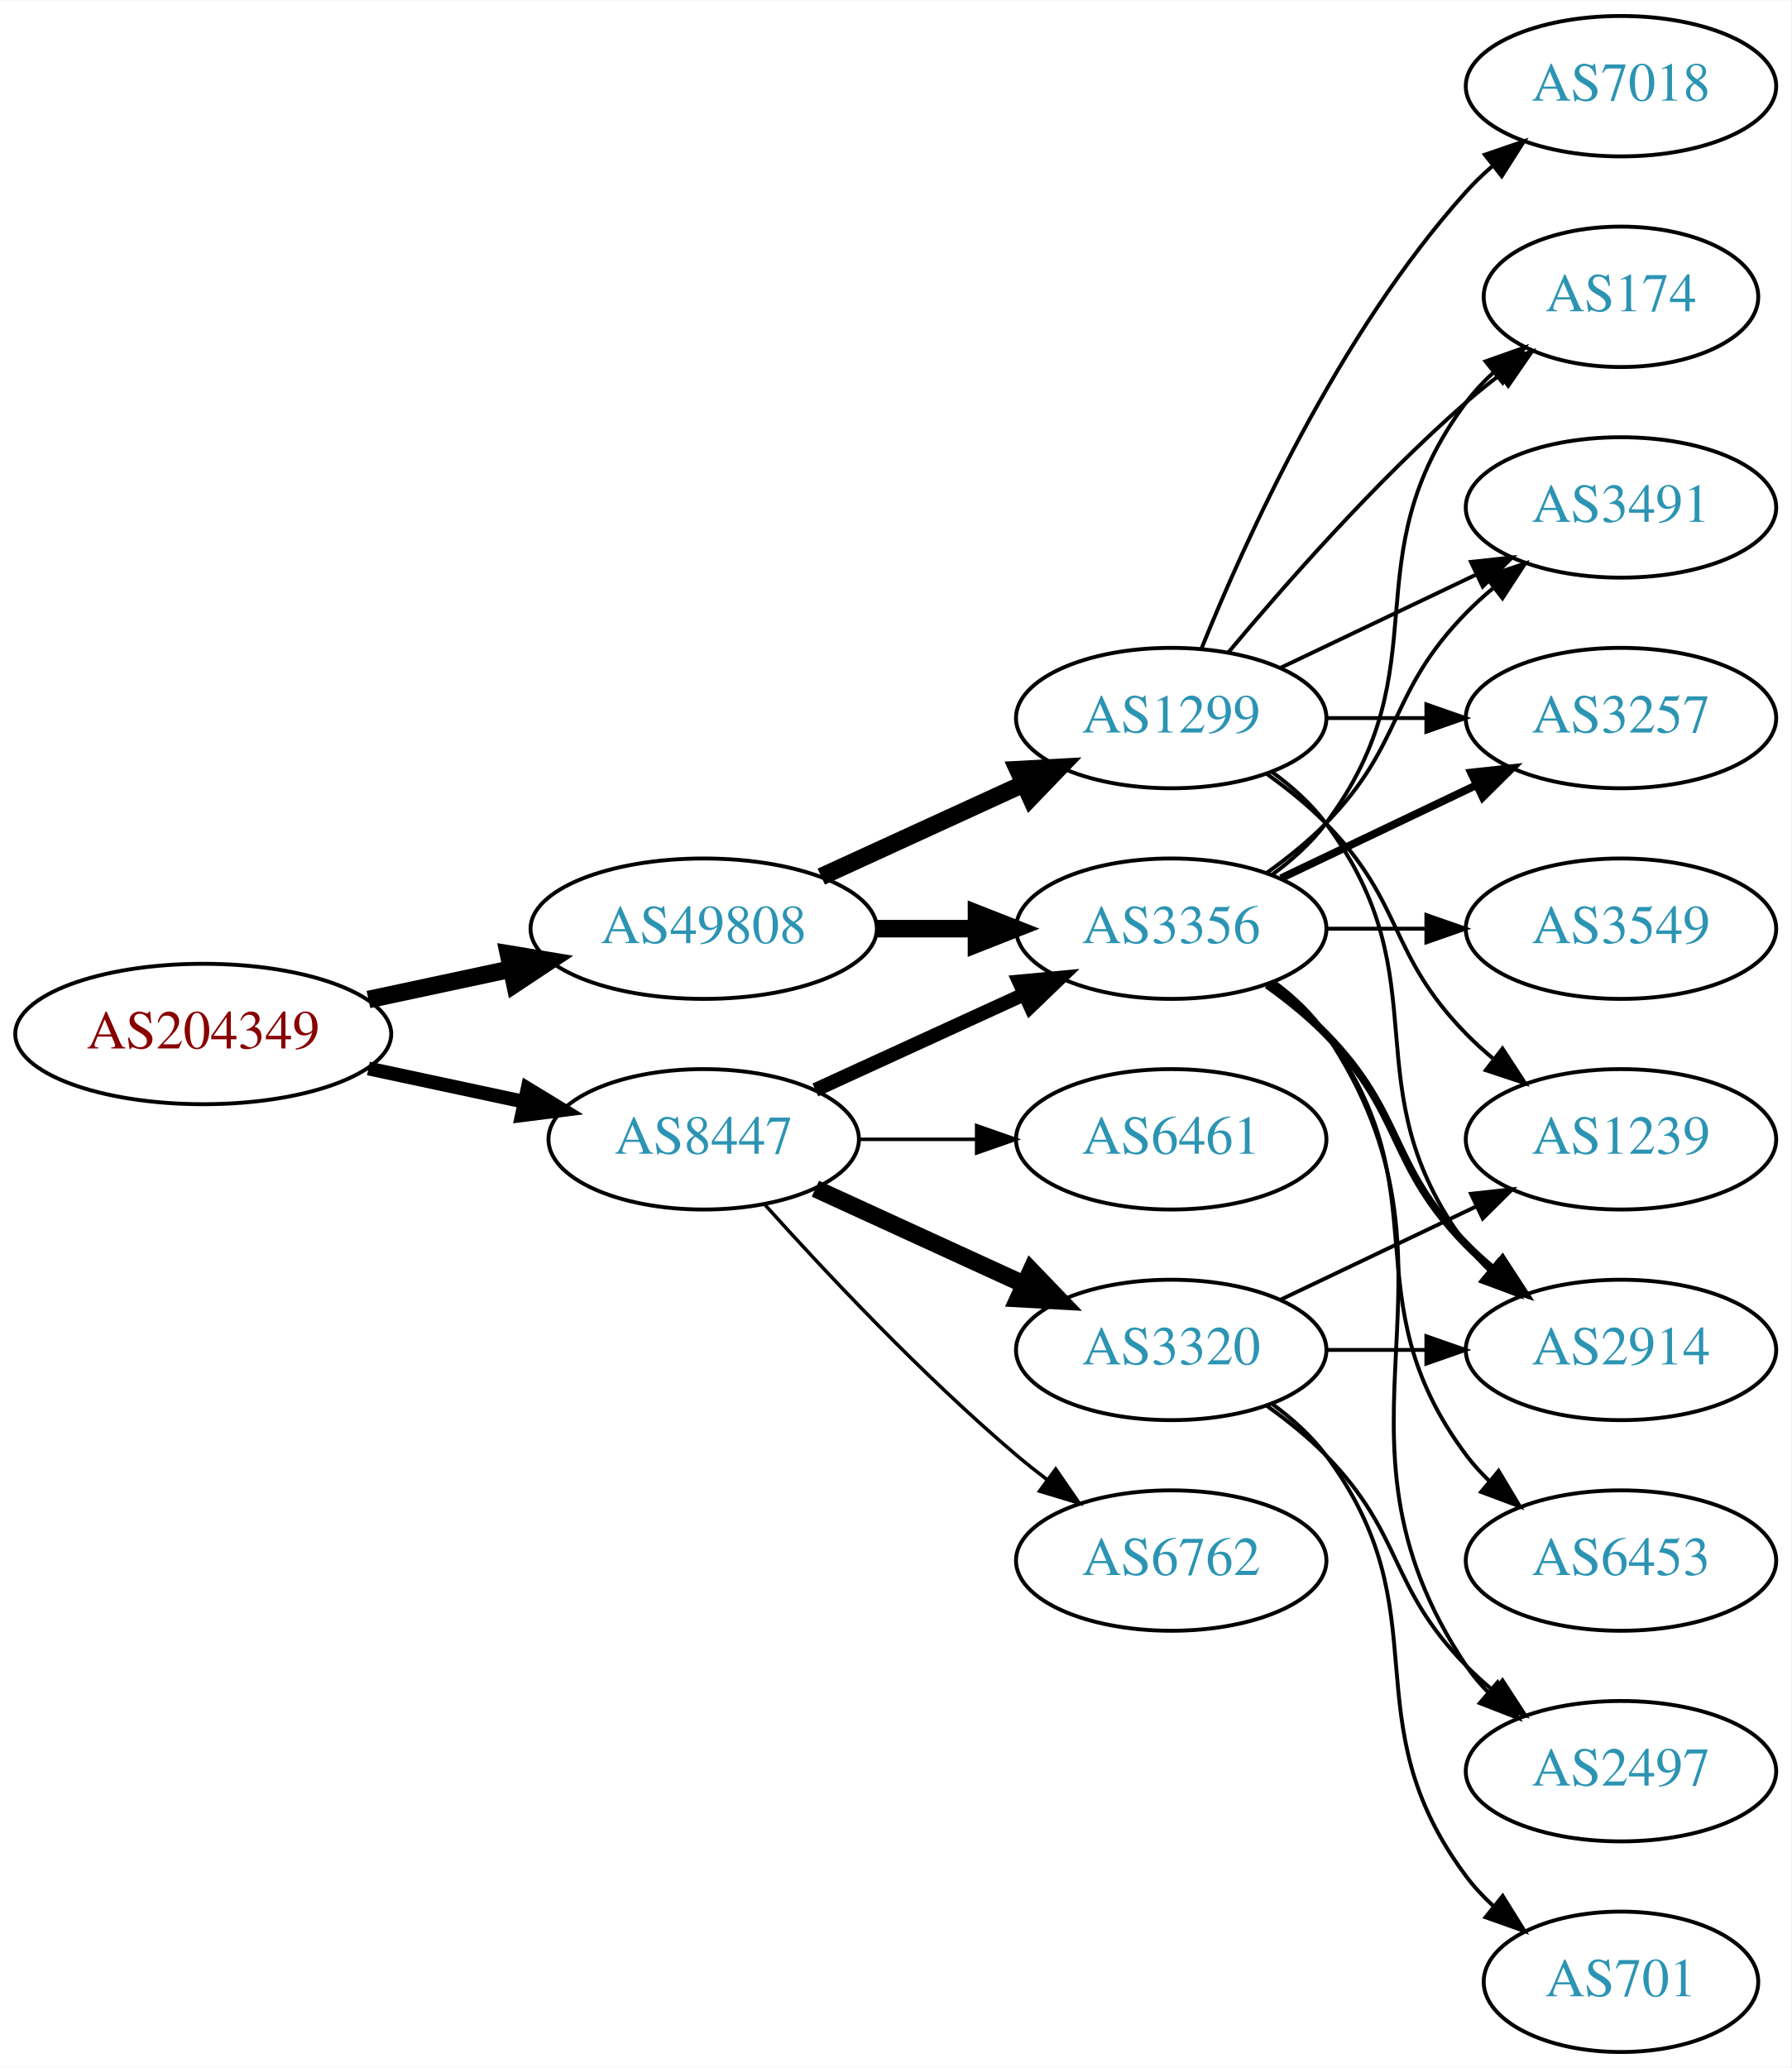
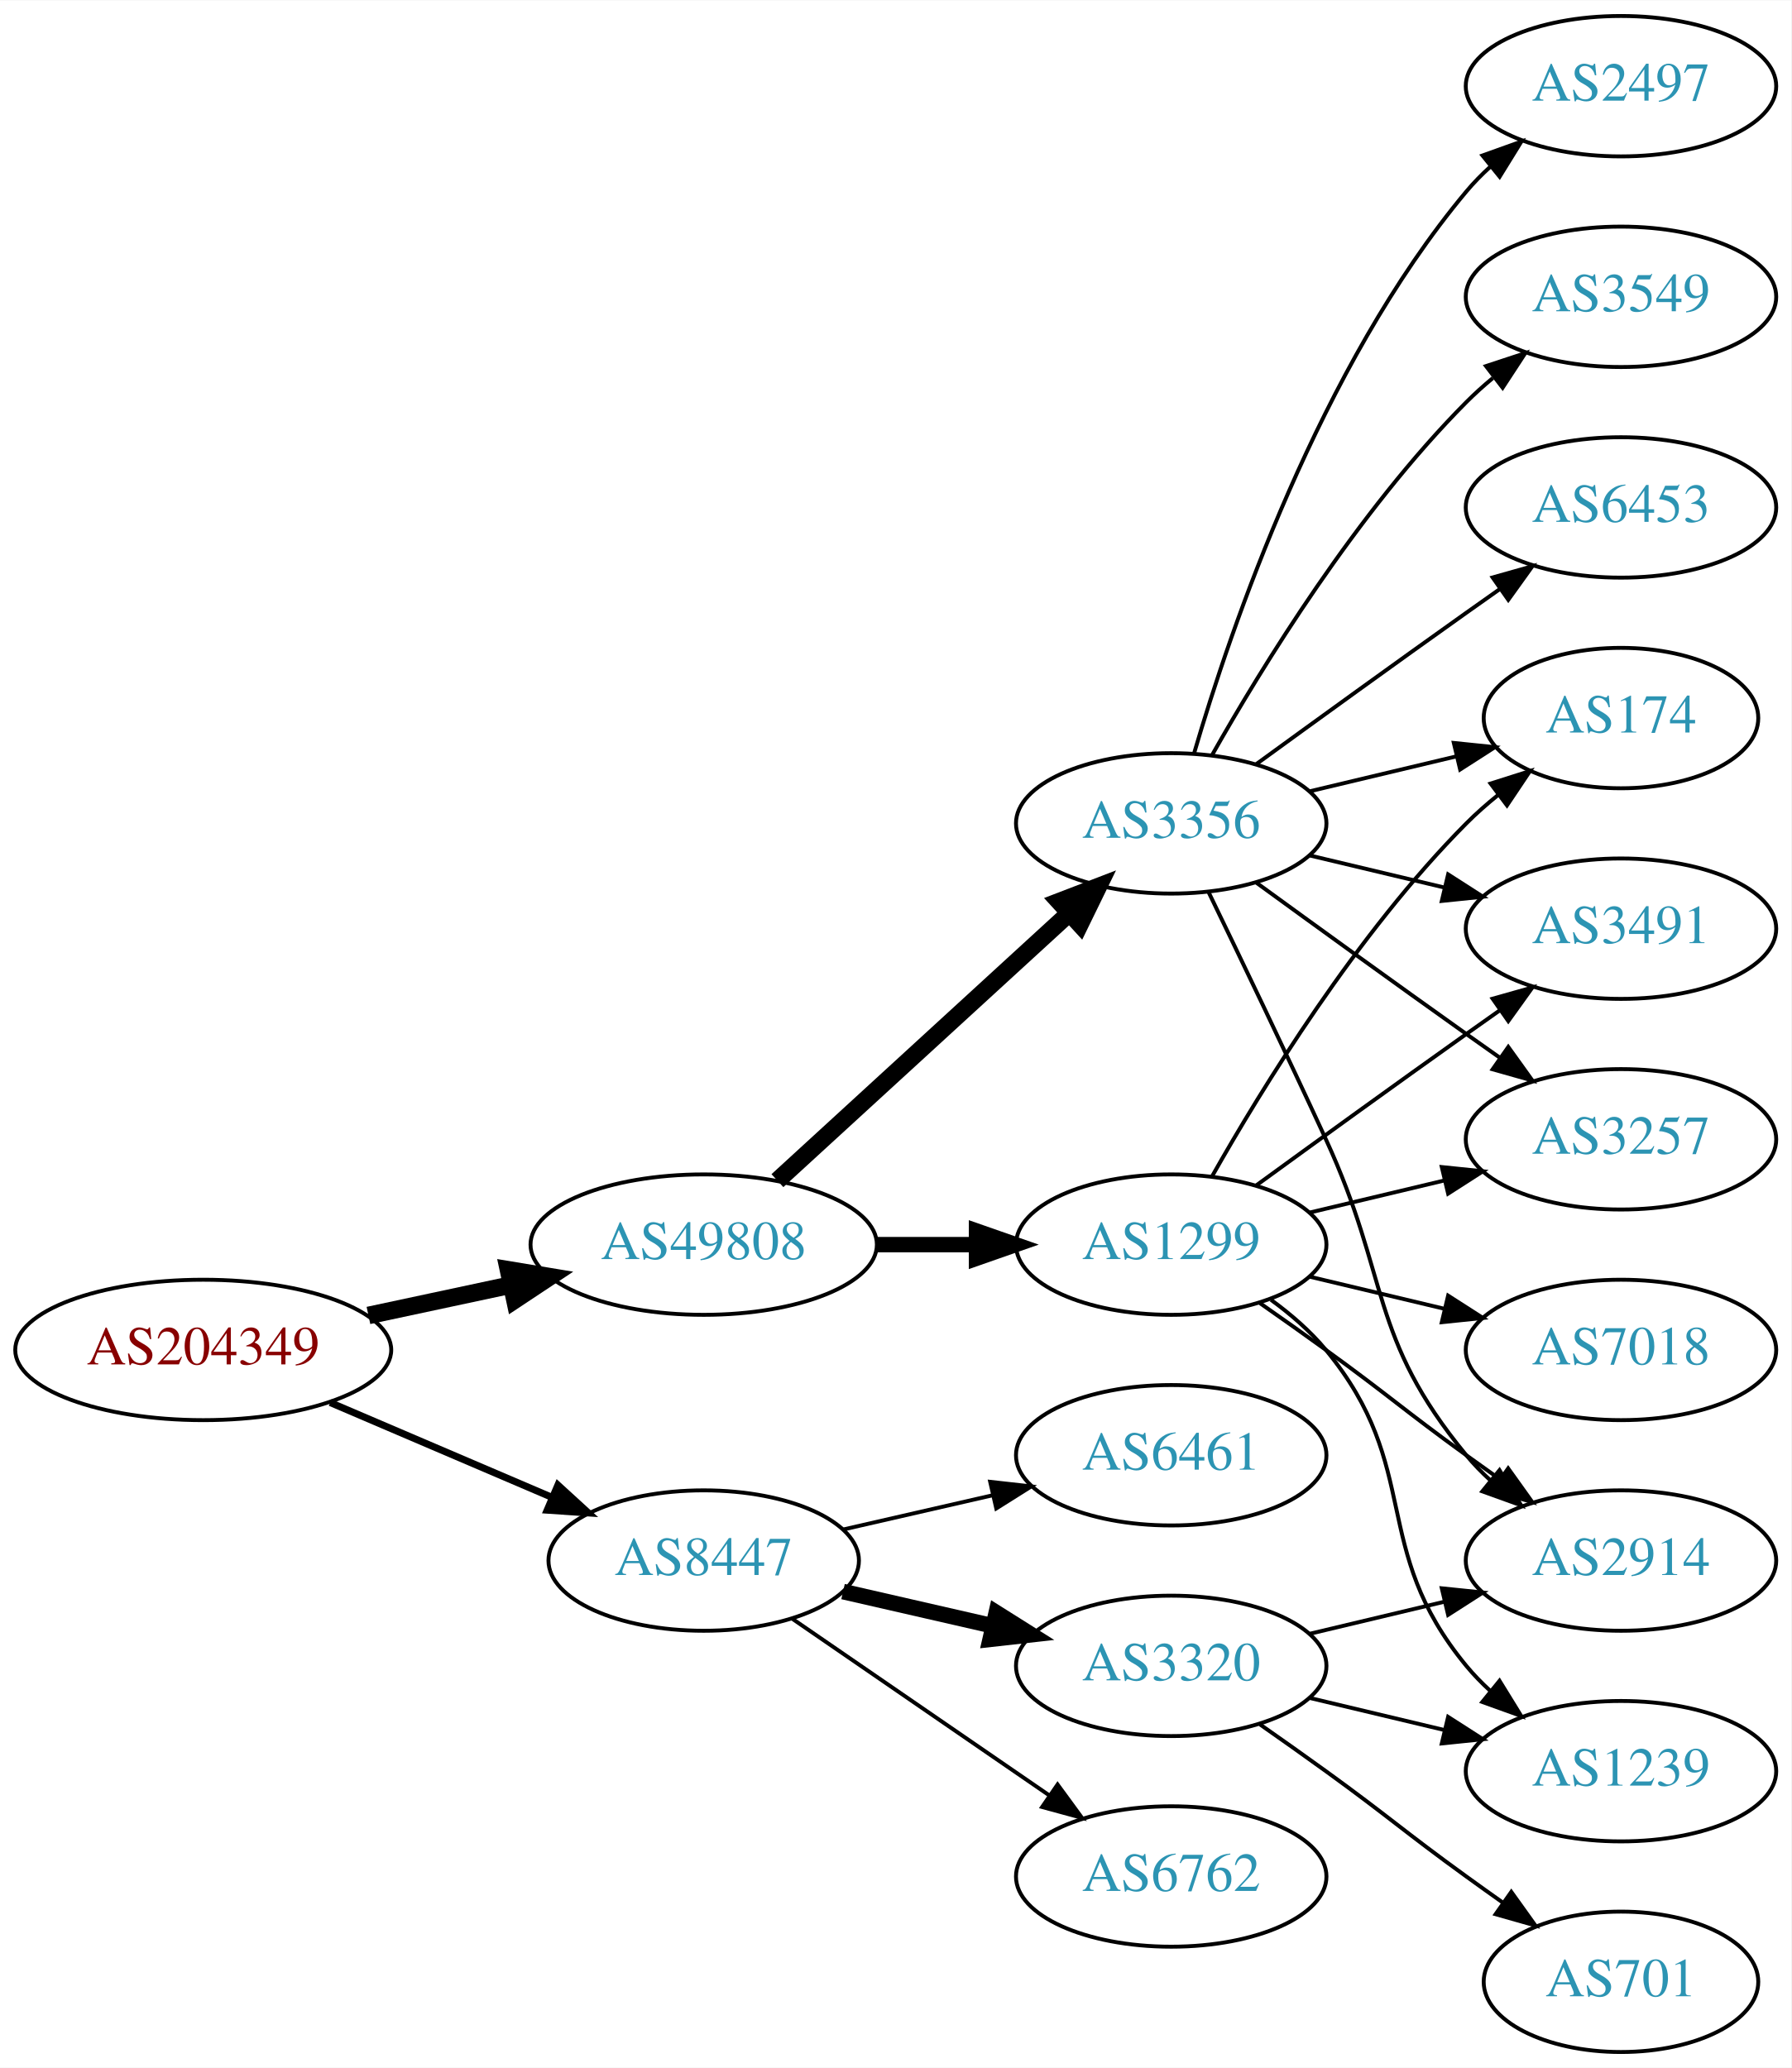
<svg xmlns="http://www.w3.org/2000/svg" xmlns:xlink="http://www.w3.org/1999/xlink" width="459pt" height="530pt" viewBox="0.00 0.00 459.17 530.00">
  <g id="graph0" class="graph" transform="scale(1 1) rotate(0) translate(4 526)">
    <polygon fill="white" stroke="none" points="-4,4 -4,-526 455.17,-526 455.17,4 -4,4" />
    <g id="node1" class="node">
      <g id="a_node1">
        <a xlink:href="/asn/204349" xlink:title="AS204349 ~ ALDI_SE [AT]">
-           <ellipse fill="#ffffff" stroke="black" cx="48.096" cy="-261" rx="48.192" ry="18" />
-           <text text-anchor="middle" x="48.096" y="-257.3" font-family="Times,serif" font-size="14.00" fill="#880000">AS204349</text>
+           <ellipse fill="#ffffff" stroke="black" cx="48.096" cy="-180" rx="48.192" ry="18" />
+           <text text-anchor="middle" x="48.096" y="-176.3" font-family="Times,serif" font-size="14.00" fill="#880000">AS204349</text>
        </a>
      </g>
    </g>
    <g id="node2" class="node">
      <g id="a_node2">
        <a xlink:href="/asn/8447" xlink:title="AS8447 ~ A1 Telekom Austria AG [AT]">
-           <ellipse fill="#ffffff" stroke="black" cx="176.388" cy="-234" rx="39.794" ry="18" />
-           <text text-anchor="middle" x="176.388" y="-230.3" font-family="Times,serif" font-size="14.00" fill="#2c94b3">AS8447</text>
+           <ellipse fill="#ffffff" stroke="black" cx="176.388" cy="-126" rx="39.794" ry="18" />
+           <text text-anchor="middle" x="176.388" y="-122.3" font-family="Times,serif" font-size="14.00" fill="#2c94b3">AS8447</text>
        </a>
      </g>
    </g>
    <g id="edge1" class="edge">
-       <path fill="none" stroke="black" stroke-width="3.536" d="M90.448,-252.159C103.163,-249.441 117.222,-246.435 130.181,-243.665" />
-       <polygon fill="black" stroke="black" stroke-width="3.536" points="131.245,-247.016 140.292,-241.503 129.781,-240.171 131.245,-247.016" />
+       <path fill="none" stroke="black" stroke-width="1.8" d="M80.639,-166.513C97.776,-159.185 119.097,-150.069 137.172,-142.34" />
+       <polygon fill="black" stroke="black" stroke-width="1.8" points="139.014,-145.359 146.832,-138.21 136.262,-138.923 139.014,-145.359" />
    </g>
    <g id="node3" class="node">
      <g id="a_node3">
        <a xlink:href="/asn/49808" xlink:title="AS49808 ~ POWERSPEED-AS [AT]">
-           <ellipse fill="#ffffff" stroke="black" cx="176.388" cy="-288" rx="44.393" ry="18" />
-           <text text-anchor="middle" x="176.388" y="-284.3" font-family="Times,serif" font-size="14.00" fill="#2c94b3">AS49808</text>
+           <ellipse fill="#ffffff" stroke="black" cx="176.388" cy="-207" rx="44.393" ry="18" />
+           <text text-anchor="middle" x="176.388" y="-203.3" font-family="Times,serif" font-size="14.00" fill="#2c94b3">AS49808</text>
        </a>
      </g>
    </g>
    <g id="edge2" class="edge">
-       <path fill="none" stroke="black" stroke-width="4.5" d="M90.448,-269.841C102.138,-272.34 114.964,-275.082 127.027,-277.661" />
-       <polygon fill="black" stroke="black" stroke-width="4.5" points="126.336,-281.54 136.939,-279.78 127.983,-273.839 126.336,-281.54" />
+       <path fill="none" stroke="black" stroke-width="4.5" d="M90.448,-188.841C102.138,-191.34 114.964,-194.082 127.027,-196.661" />
+       <polygon fill="black" stroke="black" stroke-width="4.5" points="126.336,-200.54 136.939,-198.78 127.983,-192.839 126.336,-200.54" />
    </g>
    <g id="node4" class="node">
      <g id="a_node4">
-         <a xlink:href="/asn/3356" xlink:title="AS3356 ~ Level 3 Parent, LLC [US]">
-           <ellipse fill="#ffffff" stroke="black" cx="296.23" cy="-288" rx="39.794" ry="18" />
-           <text text-anchor="middle" x="296.23" y="-284.3" font-family="Times,serif" font-size="14.00" fill="#2c94b3">AS3356</text>
+         <a xlink:href="/asn/3320" xlink:title="AS3320 ~ DTAG [DE]">
+           <ellipse fill="#ffffff" stroke="black" cx="296.23" cy="-99" rx="39.794" ry="18" />
+           <text text-anchor="middle" x="296.23" y="-95.3" font-family="Times,serif" font-size="14.00" fill="#2c94b3">AS3320</text>
        </a>
      </g>
    </g>
    <g id="edge3" class="edge">
-       <path fill="none" stroke="black" stroke-width="3.6" d="M205.016,-246.661C220.973,-253.973 241.244,-263.261 258.527,-271.181" />
-       <polygon fill="black" stroke="black" stroke-width="3.6" points="257.225,-274.435 267.774,-275.419 260.141,-268.071 257.225,-274.435" />
+       <path fill="none" stroke="black" stroke-width="4" d="M212.107,-118.045C224.107,-115.296 237.728,-112.175 250.42,-109.267" />
+       <polygon fill="black" stroke="black" stroke-width="4" points="251.386,-112.636 260.352,-106.991 249.823,-105.813 251.386,-112.636" />
    </g>
    <g id="node5" class="node">
      <g id="a_node5">
-         <a xlink:href="/asn/3320" xlink:title="AS3320 ~ DTAG [DE]">
-           <ellipse fill="#ffffff" stroke="black" cx="296.23" cy="-180" rx="39.794" ry="18" />
-           <text text-anchor="middle" x="296.23" y="-176.3" font-family="Times,serif" font-size="14.00" fill="#2c94b3">AS3320</text>
+         <a xlink:href="/asn/6762" xlink:title="AS6762 ~ TELECOM ITALIA SPARKLE S.p.A. [IT]">
+           <ellipse fill="#ffffff" stroke="black" cx="296.23" cy="-45" rx="39.794" ry="18" />
+           <text text-anchor="middle" x="296.23" y="-41.3" font-family="Times,serif" font-size="14.00" fill="#2c94b3">AS6762</text>
        </a>
      </g>
    </g>
    <g id="edge4" class="edge">
-       <path fill="none" stroke="black" stroke-width="4.5" d="M205.016,-221.339C220.973,-214.027 241.244,-204.739 258.527,-196.819" />
-       <polygon fill="black" stroke="black" stroke-width="4.5" points="260.324,-200.327 267.774,-192.581 257.043,-193.168 260.324,-200.327" />
+       <path fill="none" stroke="black" d="M199.002,-111.143C217.49,-98.435 244.304,-80.004 264.934,-65.825" />
+       <polygon fill="black" stroke="black" points="267.096,-68.586 273.354,-60.037 263.13,-62.817 267.096,-68.586" />
    </g>
    <g id="node6" class="node">
      <g id="a_node6">
-         <a xlink:href="/asn/6762" xlink:title="AS6762 ~ TELECOM ITALIA SPARKLE S.p.A. [IT]">
-           <ellipse fill="#ffffff" stroke="black" cx="296.23" cy="-126" rx="39.794" ry="18" />
-           <text text-anchor="middle" x="296.23" y="-122.3" font-family="Times,serif" font-size="14.00" fill="#2c94b3">AS6762</text>
+         <a xlink:href="/asn/6461" xlink:title="AS6461 ~ Zayo Bandwidth [US]">
+           <ellipse fill="#ffffff" stroke="black" cx="296.23" cy="-153" rx="39.794" ry="18" />
+           <text text-anchor="middle" x="296.23" y="-149.3" font-family="Times,serif" font-size="14.00" fill="#2c94b3">AS6461</text>
        </a>
      </g>
    </g>
    <g id="edge5" class="edge">
-       <path fill="none" stroke="black" stroke-width="0.9" d="M192.034,-217.275C207.334,-200.235 232.432,-173.477 256.584,-153 259.081,-150.883 261.741,-148.768 264.453,-146.707" />
-       <polygon fill="black" stroke="black" stroke-width="0.9" points="266.619,-149.459 272.629,-140.734 262.489,-143.806 266.619,-149.459" />
+       <path fill="none" stroke="black" d="M212.107,-133.955C224.107,-136.704 237.728,-139.825 250.42,-142.733" />
+       <polygon fill="black" stroke="black" points="249.823,-146.187 260.352,-145.009 251.386,-139.364 249.823,-146.187" />
+     </g>
+     <g id="node10" class="node">
+       <g id="a_node10">
+         <a xlink:href="/asn/3356" xlink:title="AS3356 ~ Level 3 Parent, LLC [US]">
+           <ellipse fill="#ffffff" stroke="black" cx="296.23" cy="-315" rx="39.794" ry="18" />
+           <text text-anchor="middle" x="296.23" y="-311.3" font-family="Times,serif" font-size="14.00" fill="#2c94b3">AS3356</text>
+         </a>
+       </g>
+     </g>
+     <g id="edge9" class="edge">
+       <path fill="none" stroke="black" stroke-width="4.5" d="M195.285,-223.403C215.214,-241.667 247.571,-271.322 270.048,-291.921" />
+       <polygon fill="black" stroke="black" stroke-width="4.5" points="267.517,-294.943 277.55,-298.797 272.838,-289.137 267.517,-294.943" />
+     </g>
+     <g id="node11" class="node">
+       <g id="a_node11">
+         <a xlink:href="/asn/1299" xlink:title="AS1299 ~ Telia Carrier [EU]">
+           <ellipse fill="#ffffff" stroke="black" cx="296.23" cy="-207" rx="39.794" ry="18" />
+           <text text-anchor="middle" x="296.23" y="-203.3" font-family="Times,serif" font-size="14.00" fill="#2c94b3">AS1299</text>
+         </a>
+       </g>
+     </g>
+     <g id="edge10" class="edge">
+       <path fill="none" stroke="black" stroke-width="3.938" d="M220.599,-207C228.911,-207 237.674,-207 246.156,-207" />
+       <polygon fill="black" stroke="black" stroke-width="3.938" points="246.315,-210.5 256.315,-207 246.315,-203.5 246.315,-210.5" />
    </g>
    <g id="node7" class="node">
      <g id="a_node7">
-         <a xlink:href="/asn/6461" xlink:title="AS6461 ~ Zayo Bandwidth [US]">
-           <ellipse fill="#ffffff" stroke="black" cx="296.23" cy="-234" rx="39.794" ry="18" />
-           <text text-anchor="middle" x="296.23" y="-230.3" font-family="Times,serif" font-size="14.00" fill="#2c94b3">AS6461</text>
+         <a xlink:href="/asn/1239" xlink:title="AS1239 ~ Sprint [US]">
+           <ellipse fill="#ffffff" stroke="black" cx="411.523" cy="-72" rx="39.794" ry="18" />
+           <text text-anchor="middle" x="411.523" y="-68.3" font-family="Times,serif" font-size="14.00" fill="#2c94b3">AS1239</text>
        </a>
      </g>
    </g>
    <g id="edge6" class="edge">
-       <path fill="none" stroke="black" stroke-width="0.9" d="M216.3,-234C225.854,-234 236.203,-234 246.166,-234" />
-       <polygon fill="black" stroke="black" stroke-width="0.9" points="246.358,-237.5 256.358,-234 246.358,-230.5 246.358,-237.5" />
-     </g>
-     <g id="edge18" class="edge">
-       <path fill="none" stroke="black" stroke-width="4.5" d="M220.599,-288C228.911,-288 237.674,-288 246.156,-288" />
-       <polygon fill="black" stroke="black" stroke-width="4.5" points="246.315,-291.938 256.315,-288 246.315,-284.063 246.315,-291.938" />
-     </g>
-     <g id="node17" class="node">
-       <g id="a_node17">
-         <a xlink:href="/asn/1299" xlink:title="AS1299 ~ Telia Carrier [EU]">
-           <ellipse fill="#ffffff" stroke="black" cx="296.23" cy="-342" rx="39.794" ry="18" />
-           <text text-anchor="middle" x="296.23" y="-338.3" font-family="Times,serif" font-size="14.00" fill="#2c94b3">AS1299</text>
-         </a>
-       </g>
-     </g>
-     <g id="edge19" class="edge">
-       <path fill="none" stroke="black" stroke-width="4.5" d="M206.517,-301.348C222.128,-308.502 241.526,-317.391 258.198,-325.03" />
-       <polygon fill="black" stroke="black" stroke-width="4.5" points="256.919,-328.775 267.65,-329.362 260.199,-321.616 256.919,-328.775" />
+       <path fill="none" stroke="black" d="M331.837,-90.752C342.709,-88.162 354.863,-85.265 366.305,-82.538" />
+       <polygon fill="black" stroke="black" points="367.212,-85.92 376.128,-80.197 365.589,-79.111 367.212,-85.92" />
    </g>
    <g id="node8" class="node">
      <g id="a_node8">
        <a xlink:href="/asn/2914" xlink:title="AS2914 ~ NTT America, Inc. [US]">
-           <ellipse fill="#ffffff" stroke="black" cx="411.523" cy="-180" rx="39.794" ry="18" />
-           <text text-anchor="middle" x="411.523" y="-176.3" font-family="Times,serif" font-size="14.00" fill="#2c94b3">AS2914</text>
+           <ellipse fill="#ffffff" stroke="black" cx="411.523" cy="-126" rx="39.794" ry="18" />
+           <text text-anchor="middle" x="411.523" y="-122.3" font-family="Times,serif" font-size="14.00" fill="#2c94b3">AS2914</text>
        </a>
      </g>
    </g>
    <g id="edge7" class="edge">
-       <path fill="none" stroke="black" stroke-width="2" d="M320.824,-273.611C326.08,-269.852 331.412,-265.563 335.877,-261 356.049,-240.383 351.704,-227.617 371.877,-207 373.969,-204.861 376.253,-202.782 378.63,-200.79" />
-       <polygon fill="black" stroke="black" stroke-width="2" points="381.148,-203.268 386.929,-194.389 376.873,-197.725 381.148,-203.268" />
+       <path fill="none" stroke="black" d="M331.837,-107.248C342.709,-109.838 354.863,-112.735 366.305,-115.462" />
+       <polygon fill="black" stroke="black" points="365.589,-118.889 376.128,-117.803 367.212,-112.08 365.589,-118.889" />
    </g>
    <g id="node9" class="node">
      <g id="a_node9">
-         <a xlink:href="/asn/3257" xlink:title="AS3257 ~ GTT [DE]">
-           <ellipse fill="#ffffff" stroke="black" cx="411.523" cy="-342" rx="39.794" ry="18" />
-           <text text-anchor="middle" x="411.523" y="-338.3" font-family="Times,serif" font-size="14.00" fill="#2c94b3">AS3257</text>
+         <a xlink:href="/asn/701" xlink:title="AS701 ~ UUNET [US]">
+           <ellipse fill="#ffffff" stroke="black" cx="411.523" cy="-18" rx="35.194" ry="18" />
+           <text text-anchor="middle" x="411.523" y="-14.3" font-family="Times,serif" font-size="14.00" fill="#2c94b3">AS701</text>
        </a>
      </g>
    </g>
    <g id="edge8" class="edge">
-       <path fill="none" stroke="black" stroke-width="2" d="M324.367,-300.934C339.361,-308.081 358.182,-317.052 374.405,-324.785" />
-       <polygon fill="black" stroke="black" stroke-width="2" points="373.075,-328.028 383.608,-329.171 376.087,-321.709 373.075,-328.028" />
-     </g>
-     <g id="node10" class="node">
-       <g id="a_node10">
-         <a xlink:href="/asn/6453" xlink:title="AS6453 ~ TATA COMMUNICATIONS (AMERICA) INC [US]">
-           <ellipse fill="#ffffff" stroke="black" cx="411.523" cy="-126" rx="39.794" ry="18" />
-           <text text-anchor="middle" x="411.523" y="-122.3" font-family="Times,serif" font-size="14.00" fill="#2c94b3">AS6453</text>
-         </a>
-       </g>
-     </g>
-     <g id="edge9" class="edge">
-       <path fill="none" stroke="black" d="M322.161,-274.118C327.237,-270.389 332.155,-265.984 335.877,-261 366.148,-220.458 341.605,-193.542 371.877,-153 373.621,-150.664 375.628,-148.455 377.792,-146.383" />
-       <polygon fill="black" stroke="black" points="380.151,-148.973 385.592,-139.882 375.67,-143.595 380.151,-148.973" />
-     </g>
-     <g id="node11" class="node">
-       <g id="a_node11">
-         <a xlink:href="/asn/3549" xlink:title="AS3549 ~ Level 3 Parent, LLC [US]">
-           <ellipse fill="#ffffff" stroke="black" cx="411.523" cy="-288" rx="39.794" ry="18" />
-           <text text-anchor="middle" x="411.523" y="-284.3" font-family="Times,serif" font-size="14.00" fill="#2c94b3">AS3549</text>
-         </a>
-       </g>
-     </g>
-     <g id="edge10" class="edge">
-       <path fill="none" stroke="black" d="M335.902,-288C344.105,-288 352.869,-288 361.401,-288" />
-       <polygon fill="black" stroke="black" points="361.641,-291.5 371.641,-288 361.641,-284.5 361.641,-291.5" />
+       <path fill="none" stroke="black" d="M318.987,-83.991C324.522,-80.121 330.44,-75.936 335.877,-72 352.076,-60.271 355.677,-56.729 371.877,-45 374.905,-42.807 378.084,-40.537 381.263,-38.287" />
+       <polygon fill="black" stroke="black" points="383.405,-41.059 389.573,-32.445 379.379,-35.333 383.405,-41.059" />
+     </g>
+     <g id="edge14" class="edge">
+       <path fill="none" stroke="black" d="M305.811,-297.367C313.736,-281.002 325.772,-255.935 335.877,-234 352.36,-198.219 346.812,-183.394 371.877,-153 373.732,-150.75 375.819,-148.604 378.038,-146.576" />
+       <polygon fill="black" stroke="black" points="380.386,-149.177 385.942,-140.156 375.973,-143.744 380.386,-149.177" />
    </g>
    <g id="node12" class="node">
      <g id="a_node12">
-         <a xlink:href="/asn/174" xlink:title="AS174 ~ Cogent Communications [US]">
-           <ellipse fill="#ffffff" stroke="black" cx="411.523" cy="-450" rx="35.194" ry="18" />
-           <text text-anchor="middle" x="411.523" y="-446.3" font-family="Times,serif" font-size="14.00" fill="#2c94b3">AS174</text>
+         <a xlink:href="/asn/3257" xlink:title="AS3257 ~ GTT [DE]">
+           <ellipse fill="#ffffff" stroke="black" cx="411.523" cy="-234" rx="39.794" ry="18" />
+           <text text-anchor="middle" x="411.523" y="-230.3" font-family="Times,serif" font-size="14.00" fill="#2c94b3">AS3257</text>
        </a>
      </g>
    </g>
    <g id="edge11" class="edge">
-       <path fill="none" stroke="black" d="M322.161,-301.882C327.237,-305.611 332.155,-310.016 335.877,-315 366.148,-355.542 341.605,-382.458 371.877,-423 373.884,-425.689 376.24,-428.209 378.781,-430.546" />
-       <polygon fill="black" stroke="black" points="376.81,-433.452 386.797,-436.989 381.196,-427.996 376.81,-433.452" />
+       <path fill="none" stroke="black" d="M318.078,-299.778C333.012,-288.909 353.626,-273.975 371.877,-261 374.697,-258.995 377.64,-256.915 380.588,-254.841" />
+       <polygon fill="black" stroke="black" points="382.634,-257.681 388.813,-249.074 378.616,-251.95 382.634,-257.681" />
    </g>
    <g id="node13" class="node">
      <g id="a_node13">
        <a xlink:href="/asn/2497" xlink:title="AS2497 ~ Internet Initiative Japan Inc. [JP]">
-           <ellipse fill="#ffffff" stroke="black" cx="411.523" cy="-72" rx="39.794" ry="18" />
-           <text text-anchor="middle" x="411.523" y="-68.3" font-family="Times,serif" font-size="14.00" fill="#2c94b3">AS2497</text>
+           <ellipse fill="#ffffff" stroke="black" cx="411.523" cy="-504" rx="39.794" ry="18" />
+           <text text-anchor="middle" x="411.523" y="-500.3" font-family="Times,serif" font-size="14.00" fill="#2c94b3">AS2497</text>
        </a>
      </g>
    </g>
    <g id="edge12" class="edge">
-       <path fill="none" stroke="black" d="M322.549,-274.393C327.605,-270.649 332.417,-266.169 335.877,-261 376.901,-199.706 330.852,-160.294 371.877,-99 373.498,-96.577 375.417,-94.305 377.519,-92.19" />
-       <polygon fill="black" stroke="black" points="379.886,-94.771 385.204,-85.607 375.332,-89.454 379.886,-94.771" />
+       <path fill="none" stroke="black" d="M302.104,-333.002C311.418,-364.844 334.235,-431.981 371.877,-477 373.747,-479.237 375.845,-481.374 378.072,-483.396" />
+       <polygon fill="black" stroke="black" points="376.015,-486.234 385.99,-489.804 380.418,-480.793 376.015,-486.234" />
    </g>
    <g id="node14" class="node">
      <g id="a_node14">
-         <a xlink:href="/asn/3491" xlink:title="AS3491 ~ PCCW Global, Inc. [US]">
-           <ellipse fill="#ffffff" stroke="black" cx="411.523" cy="-396" rx="39.794" ry="18" />
-           <text text-anchor="middle" x="411.523" y="-392.3" font-family="Times,serif" font-size="14.00" fill="#2c94b3">AS3491</text>
+         <a xlink:href="/asn/174" xlink:title="AS174 ~ Cogent Communications [US]">
+           <ellipse fill="#ffffff" stroke="black" cx="411.523" cy="-342" rx="35.194" ry="18" />
+           <text text-anchor="middle" x="411.523" y="-338.3" font-family="Times,serif" font-size="14.00" fill="#2c94b3">AS174</text>
        </a>
      </g>
    </g>
    <g id="edge13" class="edge">
-       <path fill="none" stroke="black" d="M320.824,-302.389C326.08,-306.148 331.412,-310.437 335.877,-315 356.049,-335.617 351.704,-348.383 371.877,-369 373.969,-371.139 376.253,-373.218 378.63,-375.21" />
-       <polygon fill="black" stroke="black" points="376.873,-378.275 386.929,-381.611 381.148,-372.732 376.873,-378.275" />
-     </g>
-     <g id="edge15" class="edge">
-       <path fill="none" stroke="black" d="M335.902,-180C344.105,-180 352.869,-180 361.401,-180" />
-       <polygon fill="black" stroke="black" points="361.641,-183.5 371.641,-180 361.641,-176.5 361.641,-183.5" />
-     </g>
-     <g id="edge17" class="edge">
-       <path fill="none" stroke="black" d="M320.824,-165.611C326.08,-161.852 331.412,-157.563 335.877,-153 356.049,-132.383 351.704,-119.617 371.877,-99 373.969,-96.861 376.253,-94.782 378.63,-92.79" />
-       <polygon fill="black" stroke="black" points="381.148,-95.268 386.929,-86.389 376.873,-89.725 381.148,-95.268" />
+       <path fill="none" stroke="black" d="M331.837,-323.248C343.632,-326.058 356.937,-329.229 369.204,-332.153" />
+       <polygon fill="black" stroke="black" points="368.67,-335.624 379.209,-334.537 370.293,-328.814 368.67,-335.624" />
    </g>
    <g id="node15" class="node">
      <g id="a_node15">
-         <a xlink:href="/asn/701" xlink:title="AS701 ~ UUNET [US]">
-           <ellipse fill="#ffffff" stroke="black" cx="411.523" cy="-18" rx="35.194" ry="18" />
-           <text text-anchor="middle" x="411.523" y="-14.3" font-family="Times,serif" font-size="14.00" fill="#2c94b3">AS701</text>
-         </a>
-       </g>
-     </g>
-     <g id="edge14" class="edge">
-       <path fill="none" stroke="black" d="M322.161,-166.118C327.237,-162.389 332.155,-157.984 335.877,-153 366.148,-112.458 341.605,-85.542 371.877,-45 373.884,-42.311 376.24,-39.791 378.781,-37.455" />
-       <polygon fill="black" stroke="black" points="381.196,-40.004 386.797,-31.011 376.81,-34.548 381.196,-40.004" />
+         <a xlink:href="/asn/3549" xlink:title="AS3549 ~ Level 3 Parent, LLC [US]">
+           <ellipse fill="#ffffff" stroke="black" cx="411.523" cy="-450" rx="39.794" ry="18" />
+           <text text-anchor="middle" x="411.523" y="-446.3" font-family="Times,serif" font-size="14.00" fill="#2c94b3">AS3549</text>
+         </a>
+       </g>
+     </g>
+     <g id="edge15" class="edge">
+       <path fill="none" stroke="black" d="M306.69,-332.49C319.472,-355.096 343.904,-394.886 371.877,-423 373.987,-425.121 376.283,-427.188 378.669,-429.171" />
+       <polygon fill="black" stroke="black" points="376.921,-432.242 386.984,-435.556 381.184,-426.69 376.921,-432.242" />
    </g>
    <g id="node16" class="node">
      <g id="a_node16">
-         <a xlink:href="/asn/1239" xlink:title="AS1239 ~ Sprint [US]">
-           <ellipse fill="#ffffff" stroke="black" cx="411.523" cy="-234" rx="39.794" ry="18" />
-           <text text-anchor="middle" x="411.523" y="-230.3" font-family="Times,serif" font-size="14.00" fill="#2c94b3">AS1239</text>
+         <a xlink:href="/asn/3491" xlink:title="AS3491 ~ PCCW Global, Inc. [US]">
+           <ellipse fill="#ffffff" stroke="black" cx="411.523" cy="-288" rx="39.794" ry="18" />
+           <text text-anchor="middle" x="411.523" y="-284.3" font-family="Times,serif" font-size="14.00" fill="#2c94b3">AS3491</text>
        </a>
      </g>
    </g>
    <g id="edge16" class="edge">
-       <path fill="none" stroke="black" d="M324.367,-192.934C339.361,-200.081 358.182,-209.052 374.405,-216.785" />
-       <polygon fill="black" stroke="black" points="373.075,-220.028 383.608,-221.171 376.087,-213.709 373.075,-220.028" />
+       <path fill="none" stroke="black" d="M331.837,-306.752C342.709,-304.162 354.863,-301.265 366.305,-298.538" />
+       <polygon fill="black" stroke="black" points="367.212,-301.92 376.128,-296.197 365.589,-295.111 367.212,-301.92" />
+     </g>
+     <g id="node17" class="node">
+       <g id="a_node17">
+         <a xlink:href="/asn/6453" xlink:title="AS6453 ~ TATA COMMUNICATIONS (AMERICA) INC [US]">
+           <ellipse fill="#ffffff" stroke="black" cx="411.523" cy="-396" rx="39.794" ry="18" />
+           <text text-anchor="middle" x="411.523" y="-392.3" font-family="Times,serif" font-size="14.00" fill="#2c94b3">AS6453</text>
+         </a>
+       </g>
+     </g>
+     <g id="edge17" class="edge">
+       <path fill="none" stroke="black" d="M318.078,-330.222C333.012,-341.091 353.626,-356.025 371.877,-369 374.697,-371.005 377.64,-373.085 380.588,-375.159" />
+       <polygon fill="black" stroke="black" points="378.616,-378.05 388.813,-380.926 382.634,-372.319 378.616,-378.05" />
+     </g>
+     <g id="edge22" class="edge">
+       <path fill="none" stroke="black" d="M321.811,-192.844C326.905,-189.128 331.919,-184.799 335.877,-180 360.941,-149.606 346.812,-129.394 371.877,-99 373.732,-96.751 375.819,-94.604 378.038,-92.576" />
+       <polygon fill="black" stroke="black" points="380.386,-95.177 385.942,-86.156 375.973,-89.744 380.386,-95.177" />
+     </g>
+     <g id="edge20" class="edge">
+       <path fill="none" stroke="black" d="M318.987,-191.991C324.522,-188.121 330.44,-183.936 335.877,-180 352.076,-168.271 355.677,-164.729 371.877,-153 374.68,-150.971 377.611,-148.875 380.552,-146.79" />
+       <polygon fill="black" stroke="black" points="382.603,-149.627 388.766,-141.009 378.574,-143.903 382.603,-149.627" />
+     </g>
+     <g id="edge23" class="edge">
+       <path fill="none" stroke="black" d="M331.837,-215.248C342.709,-217.838 354.863,-220.735 366.305,-223.462" />
+       <polygon fill="black" stroke="black" points="365.589,-226.889 376.128,-225.803 367.212,-220.08 365.589,-226.889" />
    </g>
    <g id="edge21" class="edge">
-       <path fill="none" stroke="black" d="M322.161,-328.118C327.237,-324.389 332.155,-319.984 335.877,-315 366.148,-274.458 341.605,-247.542 371.877,-207 373.621,-204.664 375.628,-202.455 377.792,-200.383" />
-       <polygon fill="black" stroke="black" points="380.151,-202.973 385.592,-193.882 375.67,-197.595 380.151,-202.973" />
-     </g>
-     <g id="edge20" class="edge">
-       <path fill="none" stroke="black" d="M335.902,-342C344.105,-342 352.869,-342 361.401,-342" />
-       <polygon fill="black" stroke="black" points="361.641,-345.5 371.641,-342 361.641,-338.5 361.641,-345.5" />
-     </g>
-     <g id="edge22" class="edge">
-       <path fill="none" stroke="black" d="M310.86,-358.817C325.143,-375.929 348.689,-402.745 371.877,-423 374.546,-425.332 377.419,-427.648 380.35,-429.886" />
-       <polygon fill="black" stroke="black" points="378.5,-432.87 388.641,-435.939 382.627,-427.216 378.5,-432.87" />
-     </g>
-     <g id="edge24" class="edge">
-       <path fill="none" stroke="black" d="M324.367,-354.934C339.361,-362.081 358.182,-371.052 374.405,-378.785" />
-       <polygon fill="black" stroke="black" points="373.075,-382.028 383.608,-383.171 376.087,-375.709 373.075,-382.028" />
-     </g>
-     <g id="edge23" class="edge">
-       <path fill="none" stroke="black" d="M320.824,-327.611C326.08,-323.852 331.412,-319.563 335.877,-315 356.049,-294.383 351.704,-281.617 371.877,-261 373.969,-258.861 376.253,-256.782 378.63,-254.79" />
-       <polygon fill="black" stroke="black" points="381.148,-257.268 386.929,-248.389 376.873,-251.725 381.148,-257.268" />
+       <path fill="none" stroke="black" d="M306.69,-224.49C319.472,-247.096 343.904,-286.886 371.877,-315 374.377,-317.513 377.138,-319.949 379.999,-322.261" />
+       <polygon fill="black" stroke="black" points="378.097,-325.21 388.196,-328.413 382.299,-319.611 378.097,-325.21" />
+     </g>
+     <g id="edge19" class="edge">
+       <path fill="none" stroke="black" d="M318.078,-222.222C333.012,-233.091 353.626,-248.025 371.877,-261 374.697,-263.005 377.64,-265.085 380.588,-267.159" />
+       <polygon fill="black" stroke="black" points="378.616,-270.05 388.813,-272.926 382.634,-264.319 378.616,-270.05" />
    </g>
    <g id="node18" class="node">
      <g id="a_node18">
        <a xlink:href="/asn/7018" xlink:title="AS7018 ~ AT&amp;T Services, Inc. [US]">
-           <ellipse fill="#ffffff" stroke="black" cx="411.523" cy="-504" rx="39.794" ry="18" />
-           <text text-anchor="middle" x="411.523" y="-500.3" font-family="Times,serif" font-size="14.00" fill="#2c94b3">AS7018</text>
-         </a>
-       </g>
-     </g>
-     <g id="edge25" class="edge">
-       <path fill="none" stroke="black" d="M303.978,-359.787C315.029,-387.243 339.082,-440.578 371.877,-477 373.879,-479.224 376.098,-481.363 378.43,-483.397" />
-       <polygon fill="black" stroke="black" points="376.628,-486.433 386.649,-489.873 380.961,-480.935 376.628,-486.433" />
+           <ellipse fill="#ffffff" stroke="black" cx="411.523" cy="-180" rx="39.794" ry="18" />
+           <text text-anchor="middle" x="411.523" y="-176.3" font-family="Times,serif" font-size="14.00" fill="#2c94b3">AS7018</text>
+         </a>
+       </g>
+     </g>
+     <g id="edge18" class="edge">
+       <path fill="none" stroke="black" d="M331.837,-198.752C342.709,-196.162 354.863,-193.265 366.305,-190.538" />
+       <polygon fill="black" stroke="black" points="367.212,-193.92 376.128,-188.197 365.589,-187.111 367.212,-193.92" />
    </g>
  </g>
</svg>
